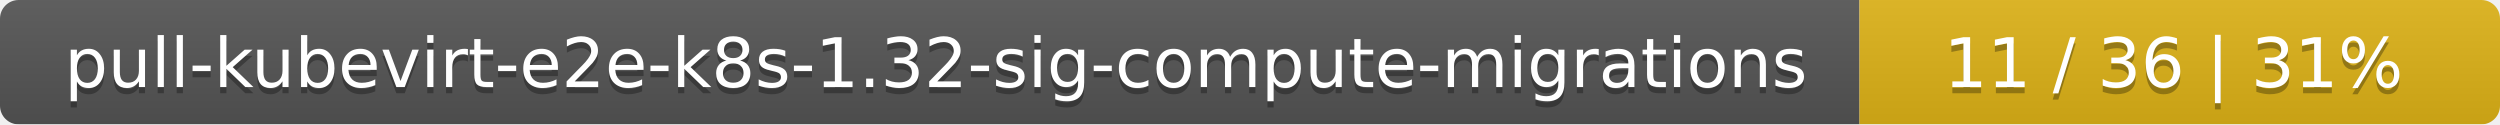
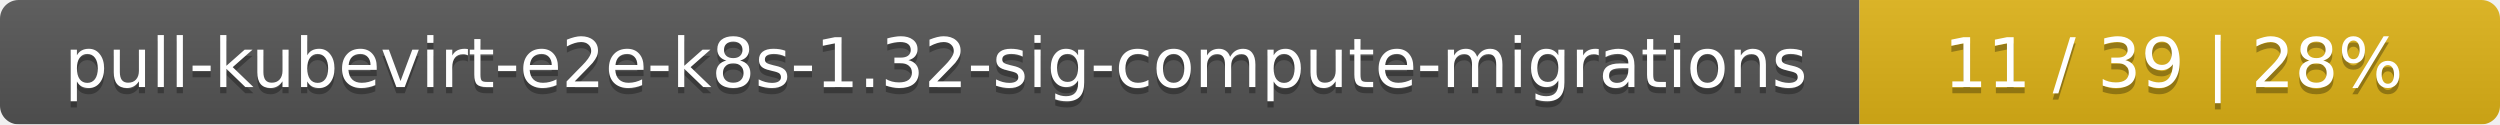
<svg xmlns="http://www.w3.org/2000/svg" width="402" height="20">
  <linearGradient id="smooth" x2="0" y2="100%">
    <stop offset="0" stop-color="#bbb" stop-opacity=".1" />
    <stop offset="1" stop-opacity=".1" />
  </linearGradient>
  <mask id="round">
    <rect width="402" height="20" rx="3" fill="#fff" />
  </mask>
  <g mask="url(#round)">
    <rect width="299" height="20" fill="#555" />
    <rect x="299" width="103" height="20" fill="#dfb317" />
    <rect width="402" height="20" fill="url(#smooth)" />
  </g>
  <g fill="#fff" text-anchor="middle" font-family="DejaVu Sans,Verdana,Geneva,sans-serif" font-size="11">
    <text x="150.5" y="15" fill="#010101" fill-opacity=".3">pull-kubevirt-e2e-k8s-1.32-sig-compute-migrations</text>
    <text x="150.5" y="14">pull-kubevirt-e2e-k8s-1.32-sig-compute-migrations</text>
-     <text x="349.5" y="15" fill="#010101" fill-opacity=".3">11 / 36    |    31%</text>
-     <text x="349.5" y="14">11 / 36    |    31%</text>
+     <text x="349.5" y="15" fill="#010101" fill-opacity=".3">11 / 39    |    28%</text>
+     <text x="349.5" y="14">11 / 39    |    28%</text>
  </g>
</svg>
